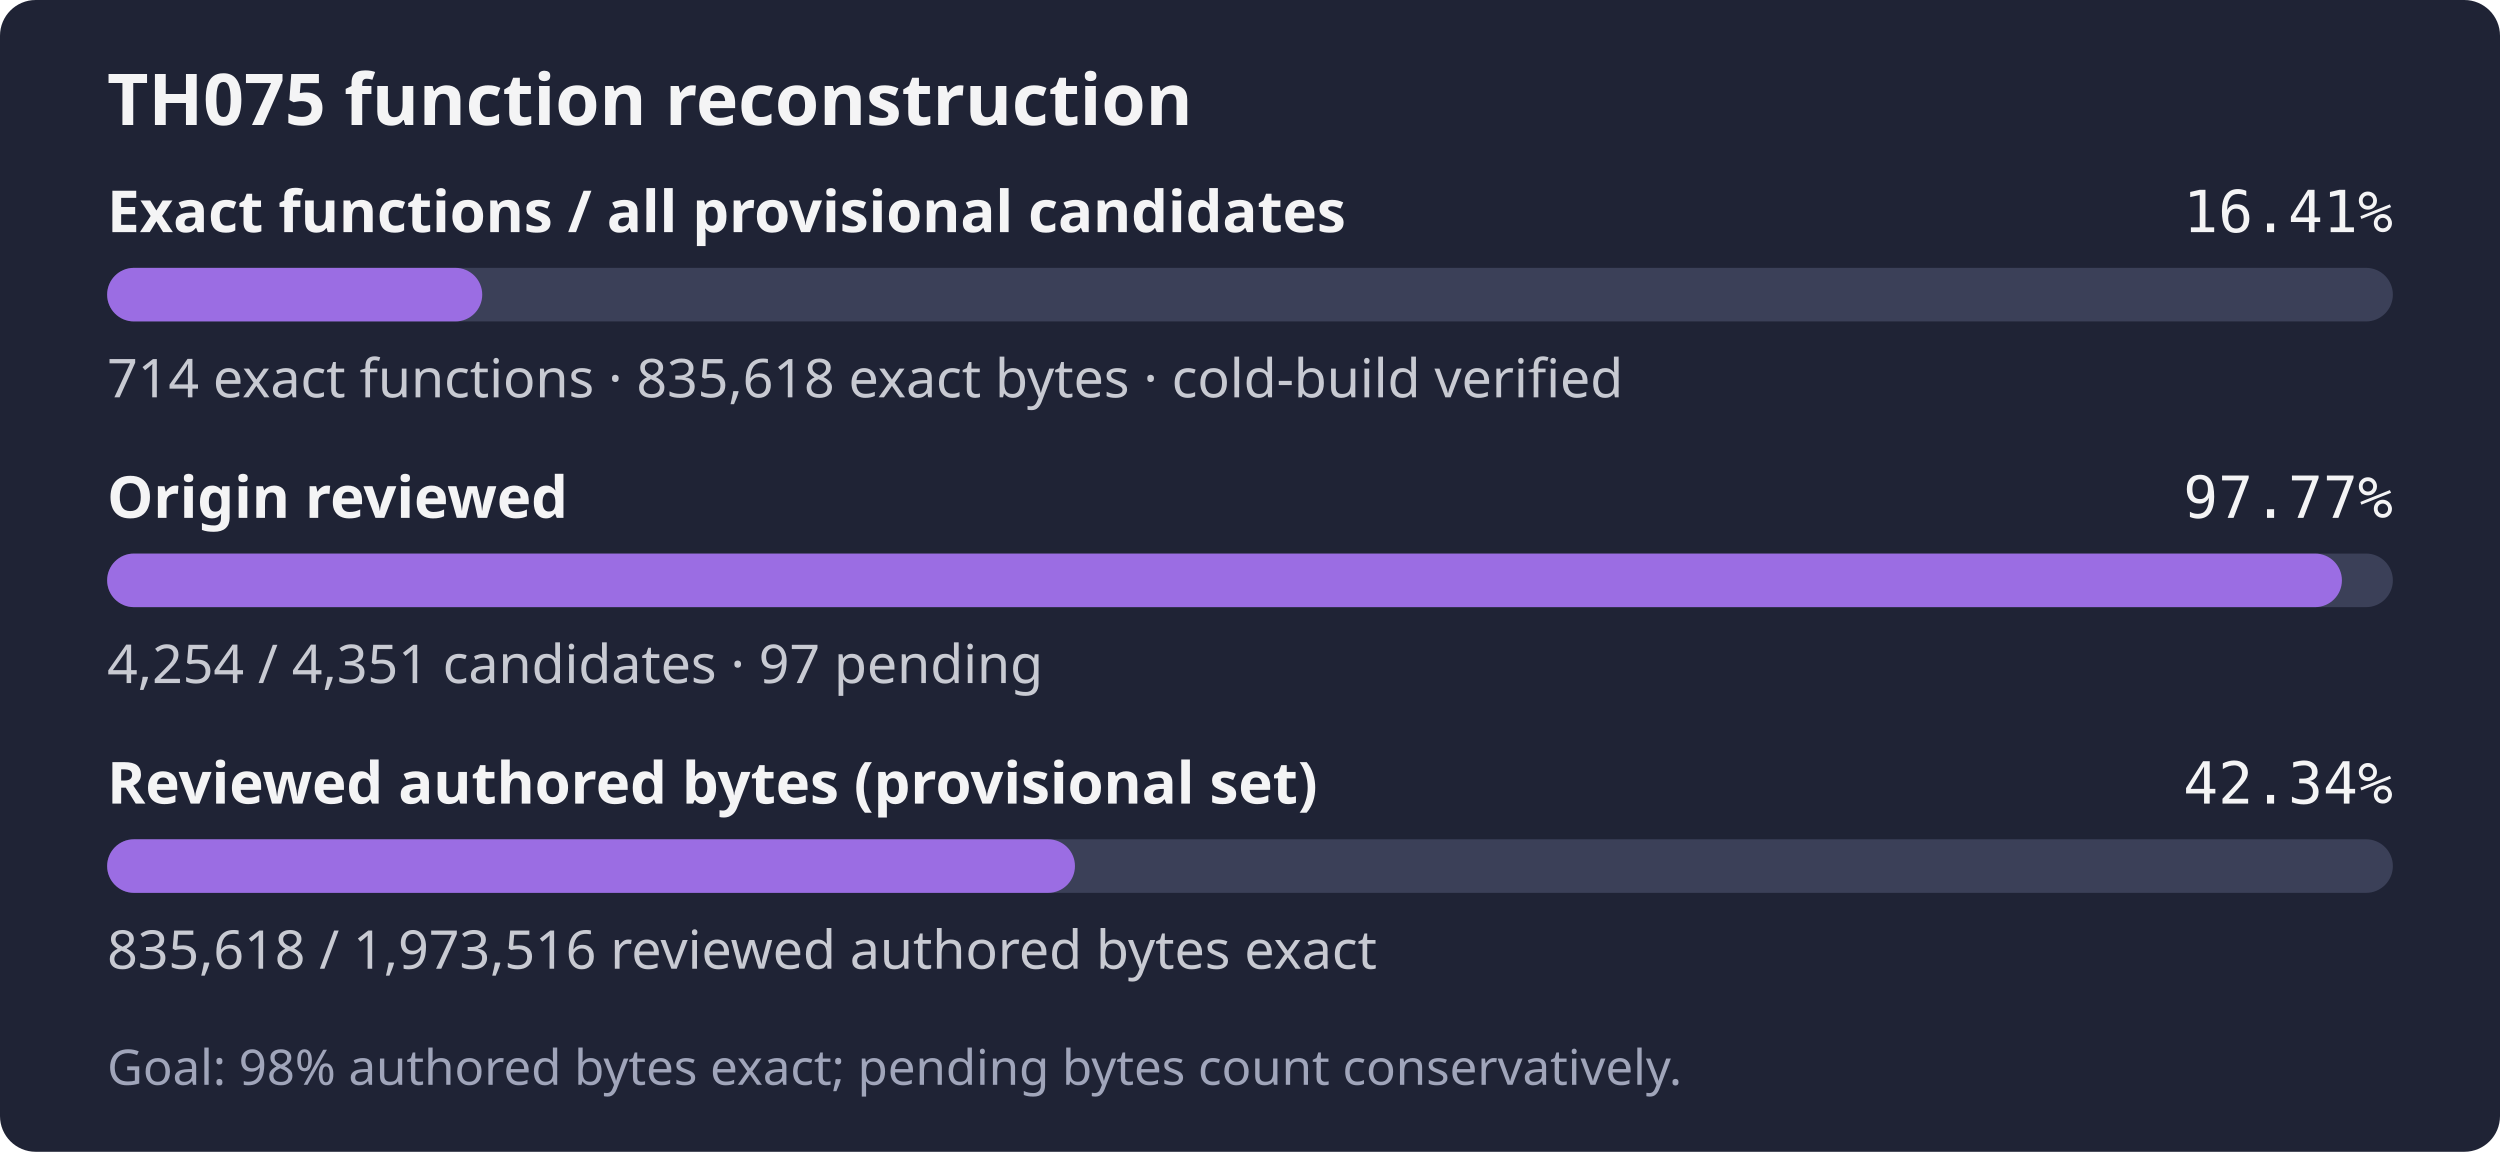
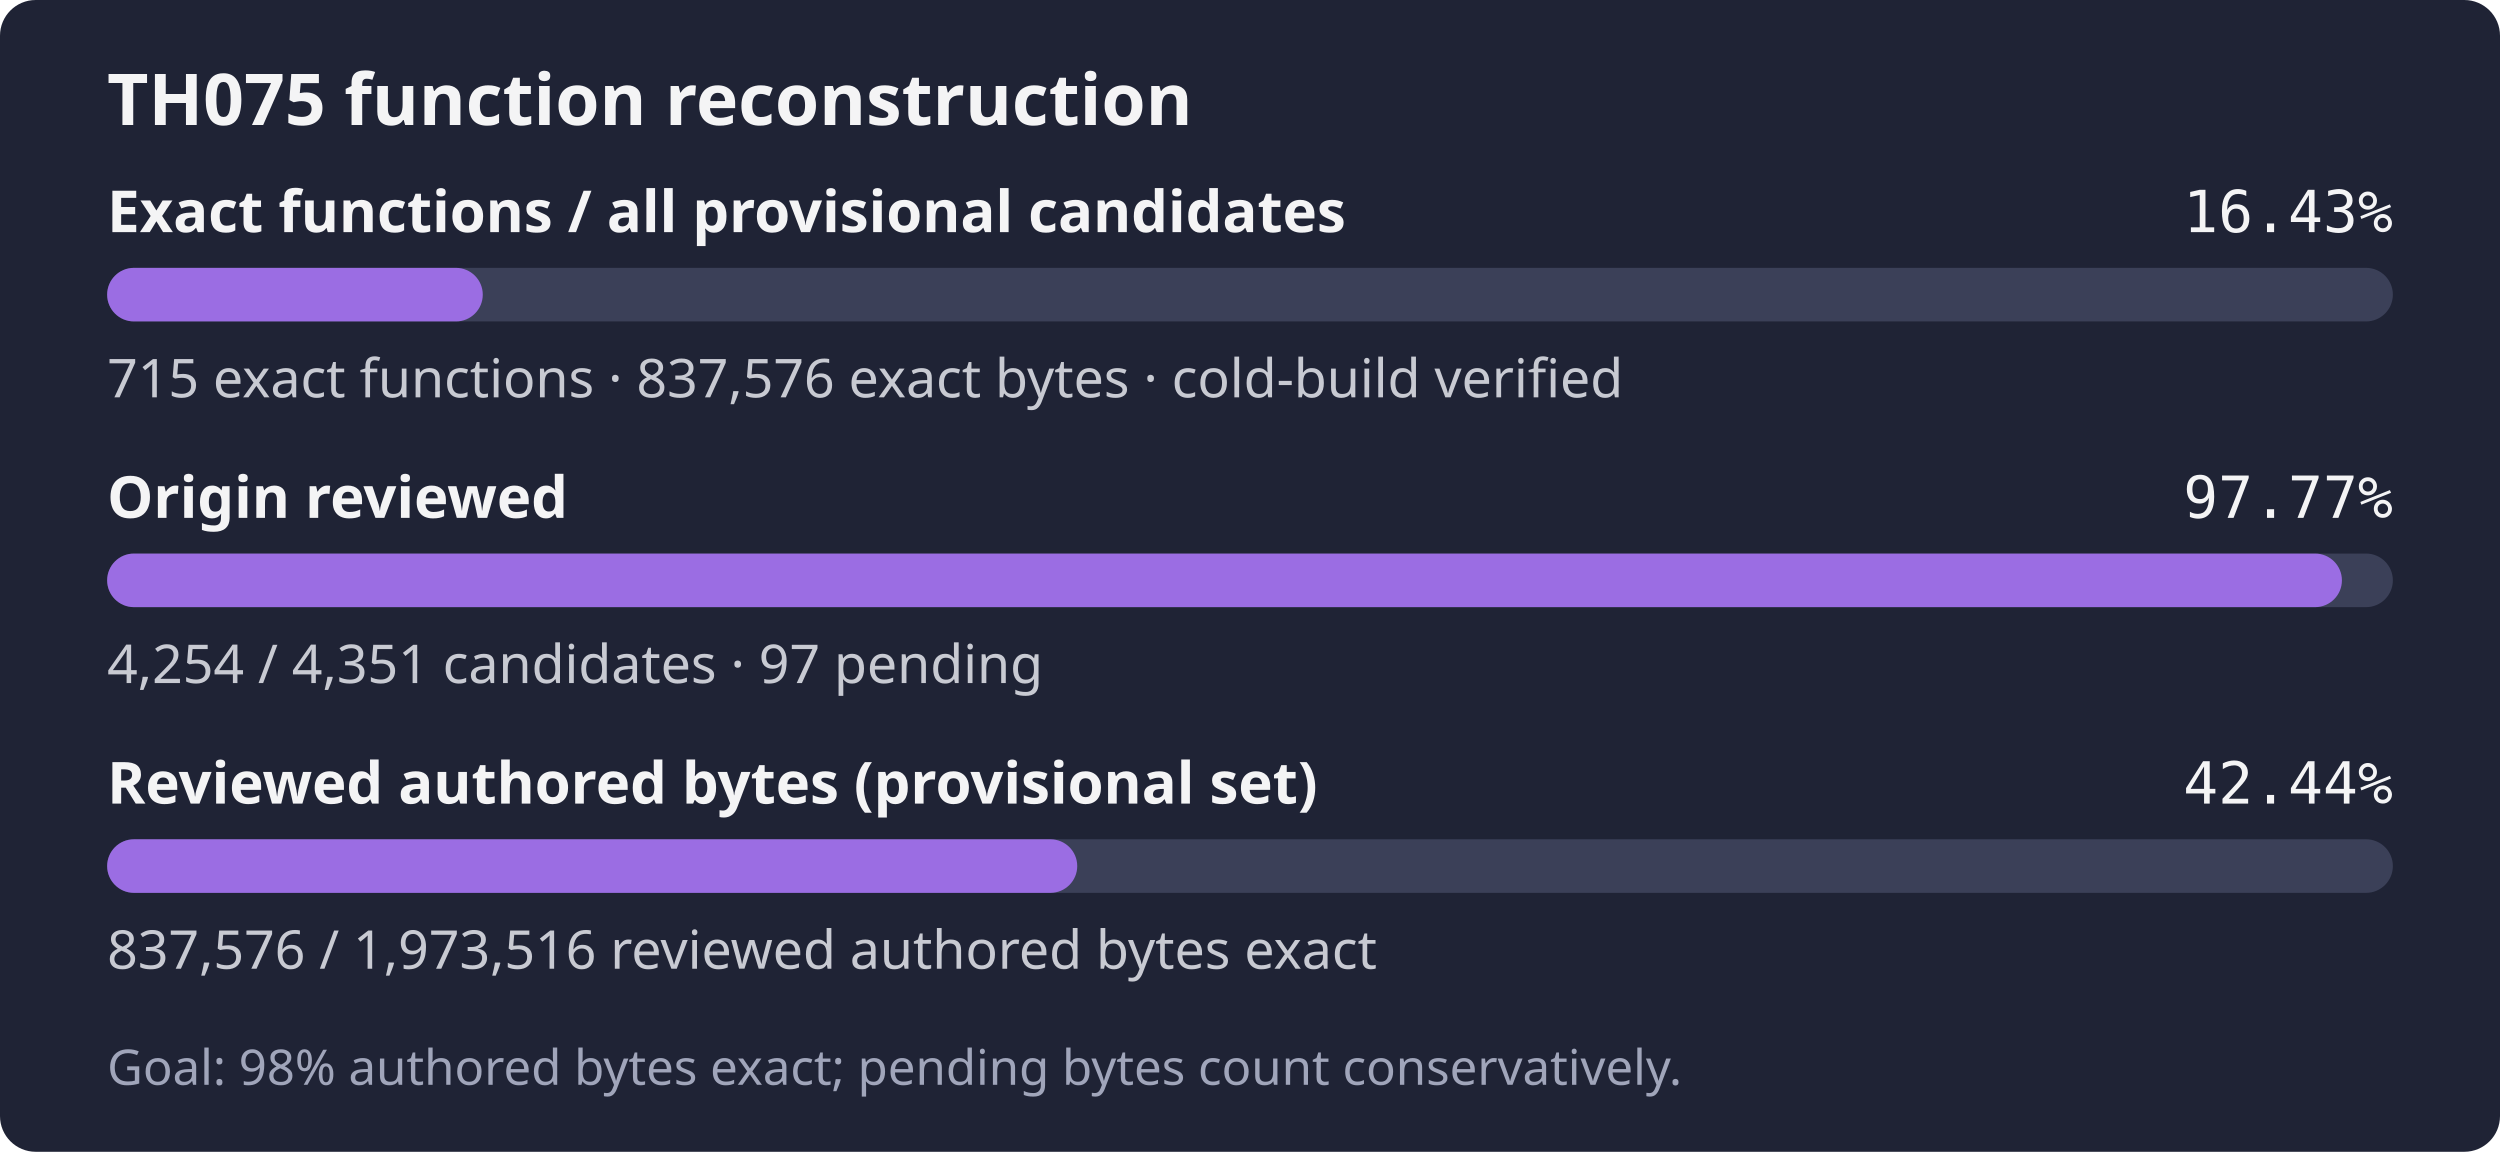
- <svg xmlns="http://www.w3.org/2000/svg" width="560" height="258" role="img" aria-label="TH075: 714 exact functions, 835,618 exact bytes; 4,254 of 4,351 candidates reviewed; Goal: 98% authored bytes exact; pending bytes count conservatively.">
+ <svg xmlns="http://www.w3.org/2000/svg" width="560" height="258" role="img" aria-label="TH075: 715 exact functions, 837,576 exact bytes; 4,254 of 4,351 candidates reviewed; Goal: 98% authored bytes exact; pending bytes count conservatively.">
  <rect width="560" height="258" rx="8" fill="#1f2335" />
  <text x="24" y="28" fill="#f4f4f5" font-family="sans-serif" font-size="16" font-weight="600">TH075 function reconstruction</text>
  <text x="24" y="52" fill="#f4f4f5" font-family="sans-serif" font-size="13" font-weight="600">Exact functions / all provisional candidates</text>
-   <text x="536" y="52" fill="#f4f4f5" text-anchor="end" font-family="monospace" font-size="13">16.41%</text>
+   <text x="536" y="52" fill="#f4f4f5" text-anchor="end" font-family="monospace" font-size="13">16.43%</text>
  <rect x="24" y="60" width="512" height="12" rx="6" fill="#3b4058" />
-   <rect x="24" y="60" width="84.02" height="12" rx="6" fill="#9b6de3" />
-   <text x="24" y="89" fill="#c8cad2" font-family="sans-serif" font-size="12">714 exact functions · 835,618 exact bytes · cold-build verified</text>
+   <rect x="24" y="60" width="84.14" height="12" rx="6" fill="#9b6de3" />
+   <text x="24" y="89" fill="#c8cad2" font-family="sans-serif" font-size="12">715 exact functions · 837,576 exact bytes · cold-build verified</text>
  <text x="24" y="116" fill="#f4f4f5" font-family="sans-serif" font-size="13" font-weight="600">Origin reviewed</text>
  <text x="536" y="116" fill="#f4f4f5" text-anchor="end" font-family="monospace" font-size="13">97.77%</text>
  <rect x="24" y="124" width="512" height="12" rx="6" fill="#3b4058" />
  <rect x="24" y="124" width="500.59" height="12" rx="6" fill="#9b6de3" />
  <text x="24" y="153" fill="#c8cad2" font-family="sans-serif" font-size="12">4,254 / 4,351 candidates · 97 pending</text>
  <text x="24" y="180" fill="#f4f4f5" font-family="sans-serif" font-size="13" font-weight="600">Reviewed authored bytes (provisional set)</text>
-   <text x="536" y="180" fill="#f4f4f5" text-anchor="end" font-family="monospace" font-size="13">42.34%</text>
+   <text x="536" y="180" fill="#f4f4f5" text-anchor="end" font-family="monospace" font-size="13">42.44%</text>
  <rect x="24" y="188" width="512" height="12" rx="6" fill="#3b4058" />
-   <rect x="24" y="188" width="216.79" height="12" rx="6" fill="#9b6de3" />
-   <text x="24" y="217" fill="#c8cad2" font-family="sans-serif" font-size="12">835,618 / 1,973,516 reviewed authored bytes exact</text>
+   <rect x="24" y="188" width="217.30" height="12" rx="6" fill="#9b6de3" />
+   <text x="24" y="217" fill="#c8cad2" font-family="sans-serif" font-size="12">837,576 / 1,973,516 reviewed authored bytes exact</text>
  <text x="24" y="243" fill="#a0a5ba" font-family="sans-serif" font-size="11">Goal: 98% authored bytes exact; pending bytes count conservatively.</text>
</svg>
